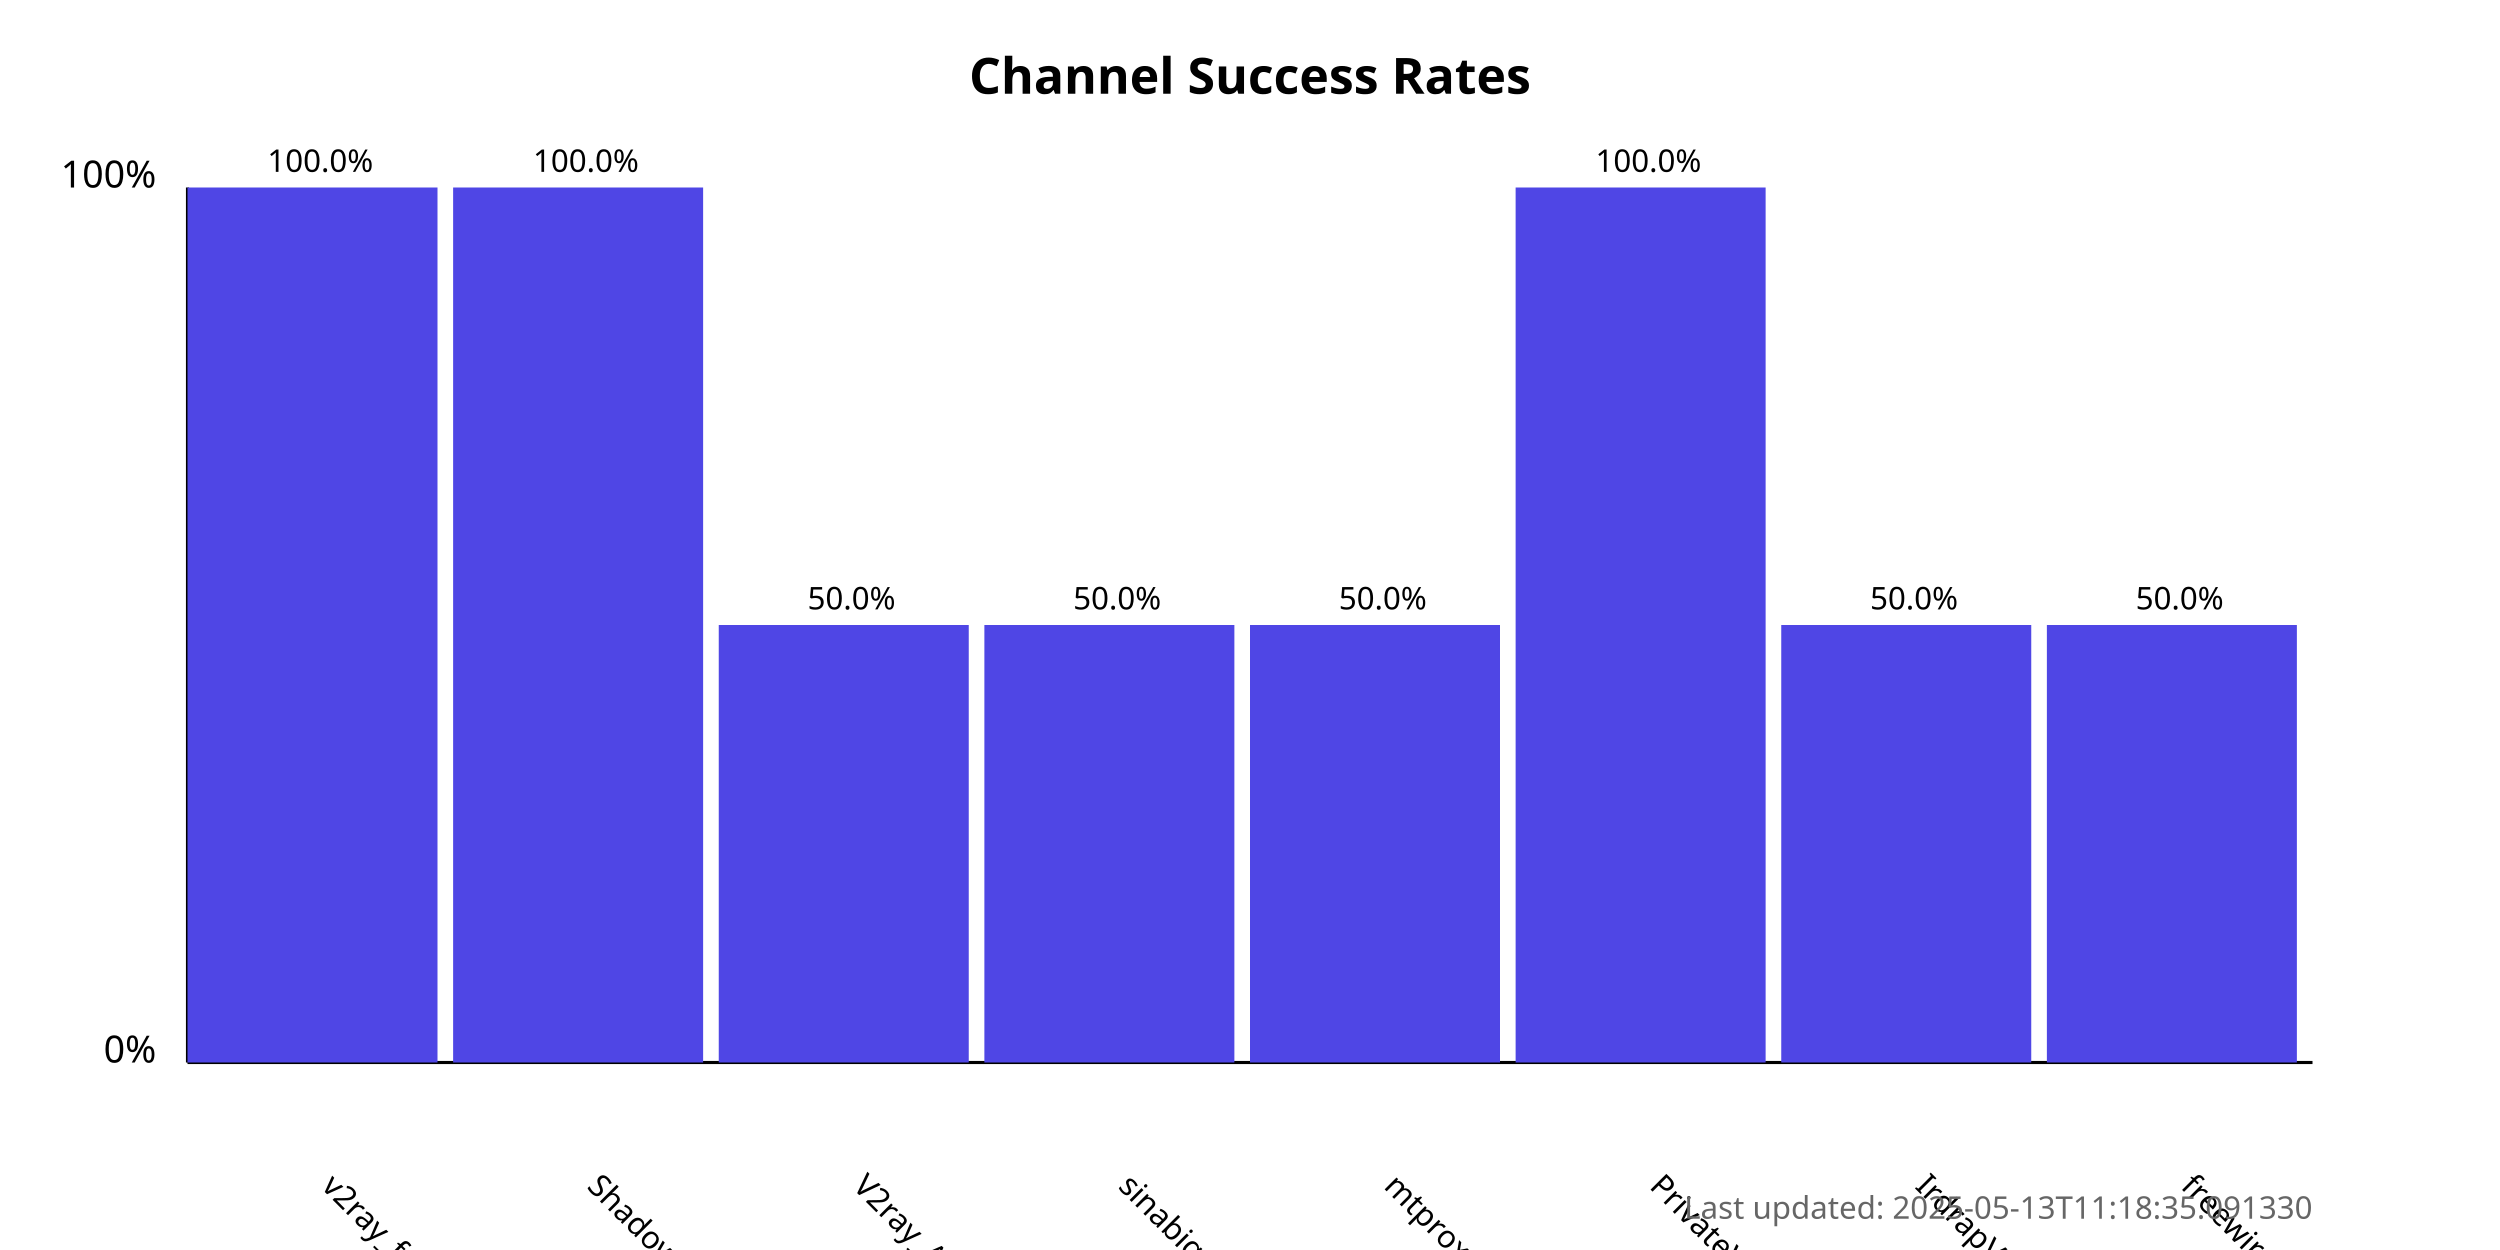
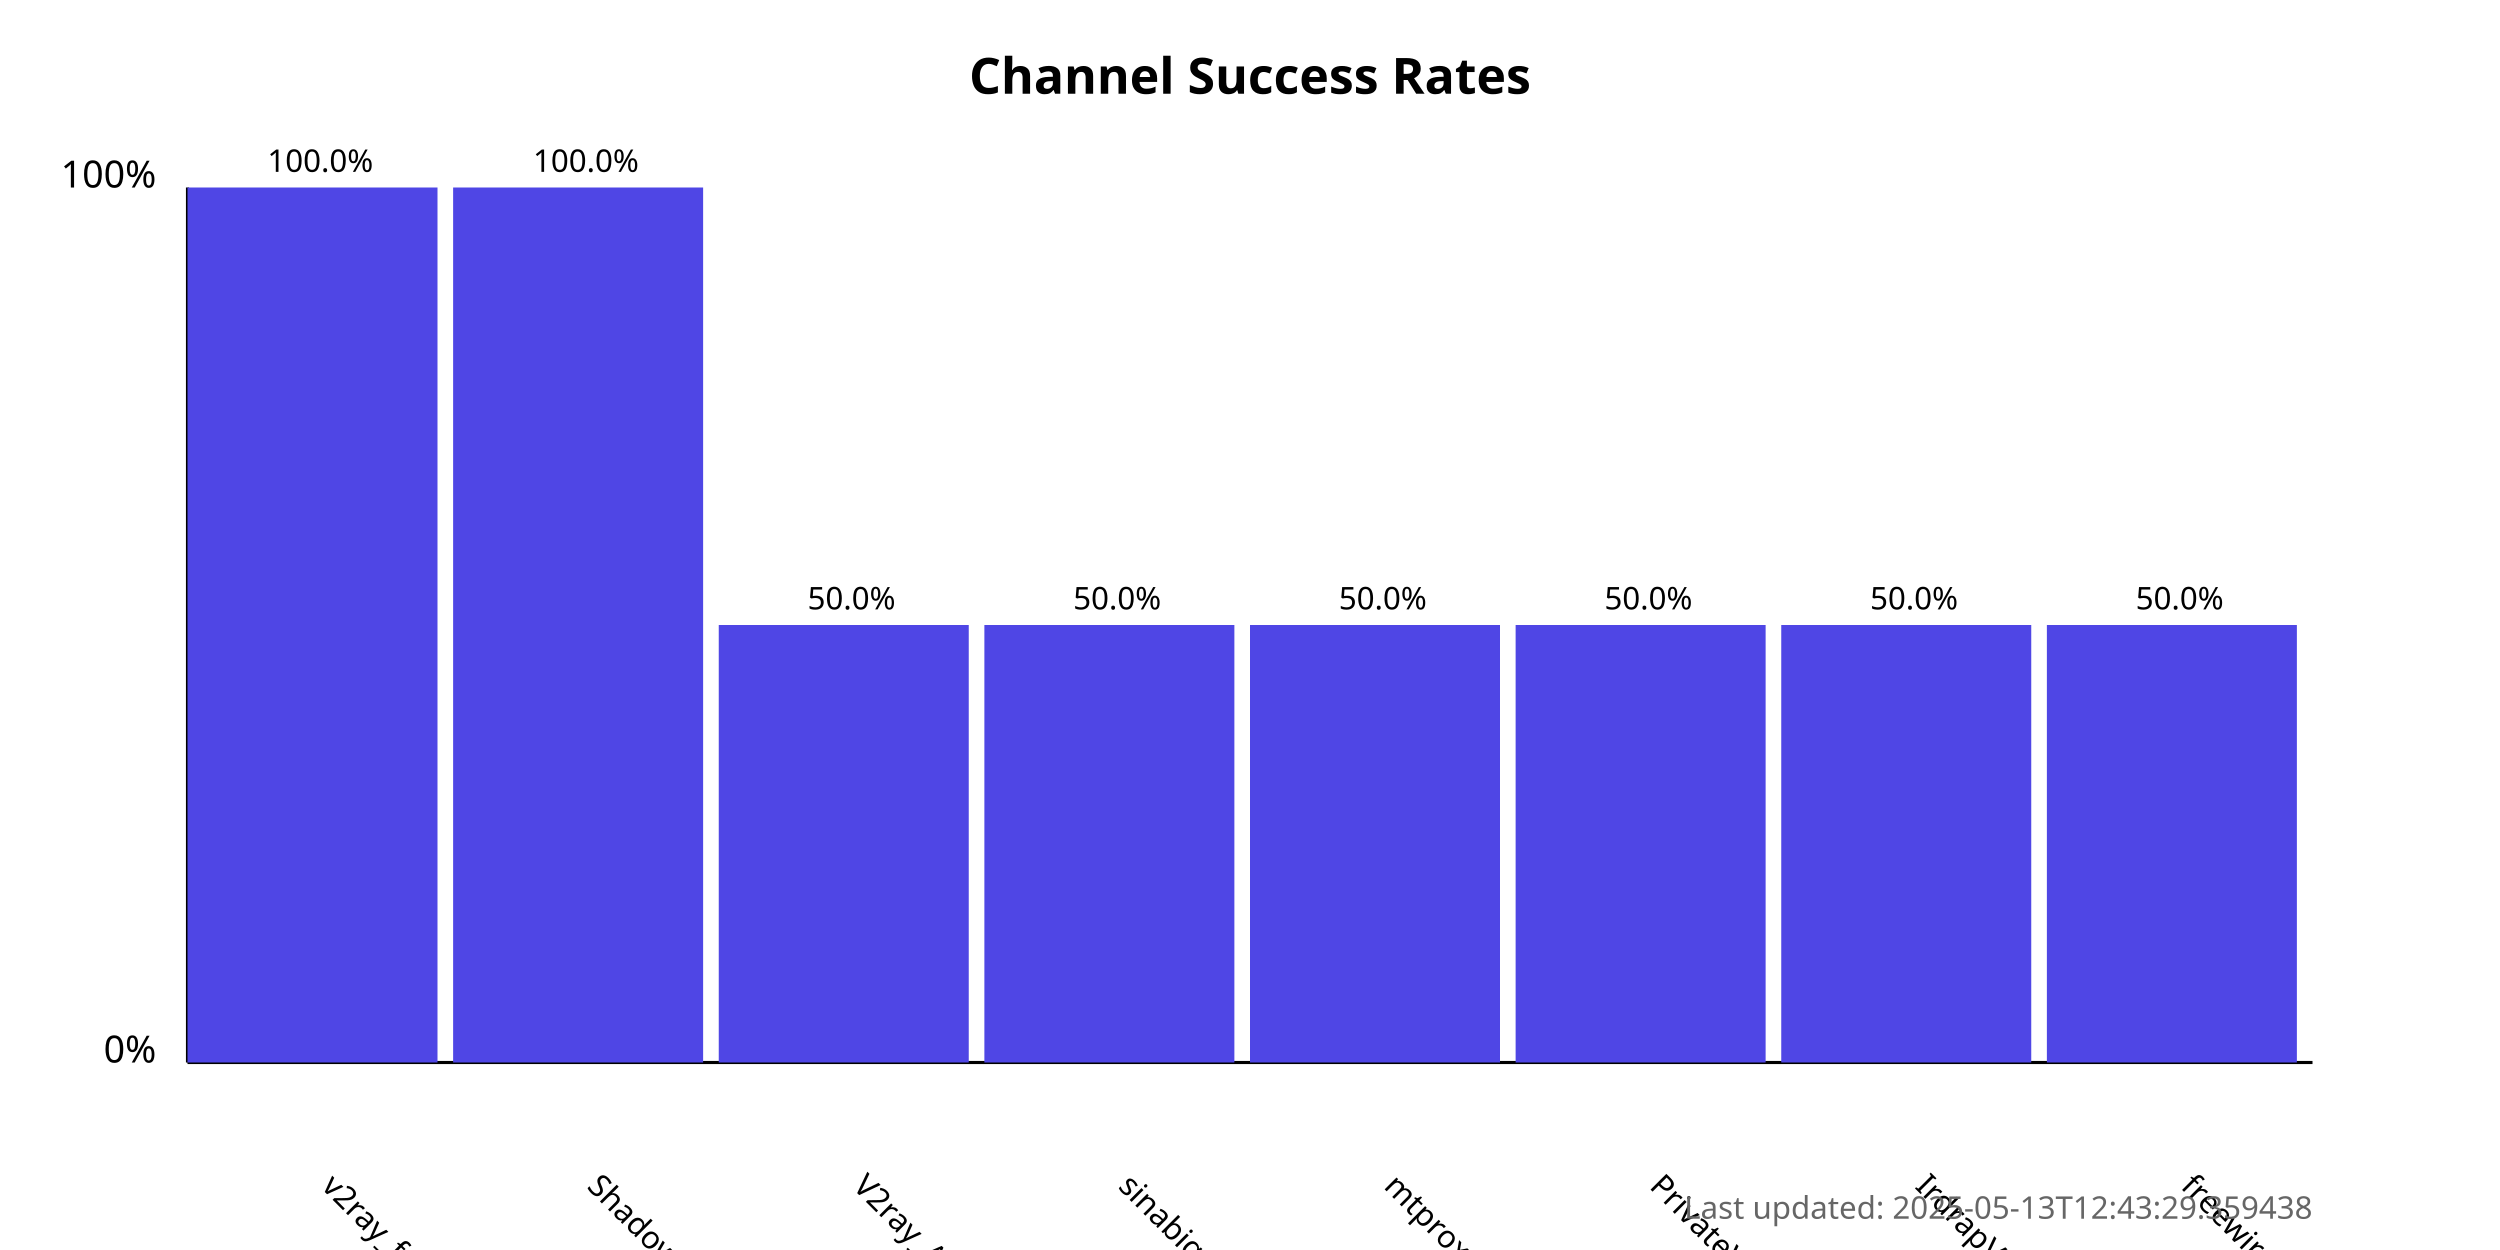
<svg xmlns="http://www.w3.org/2000/svg" width="800" height="400">
  <style>
            .chart-title { font: bold 16px sans-serif; }
            .axis-label { font: 12px sans-serif; }
            .tick-label { font: 10px sans-serif; }
            .bar { fill: #4f46e5; }
            .bar:hover { fill: #6366f1; }
            .timestamp { font: 10px sans-serif; fill: #666; }
        </style>
  <text x="400.0" y="30" text-anchor="middle" class="chart-title">
            Channel Success Rates
        </text>
  <line x1="60" y1="340" x2="60" y2="60" stroke="black" stroke-width="1" />
  <line x1="60" y1="340" x2="740" y2="340" stroke="black" stroke-width="1" />
  <text x="50" y="340" text-anchor="end" class="axis-label">0%</text>
  <text x="50" y="60" text-anchor="end" class="axis-label">100%</text>
  <g>
    <rect x="60" y="60.0" width="80.0" height="280.0" class="bar" />
    <text x="102.5" y="380" transform="rotate(45, 102.5, 380)" text-anchor="start" class="tick-label">
                v2ray_free_conf
            </text>
    <text x="102.5" y="55.0" text-anchor="middle" class="tick-label">
                100.0%
            </text>
  </g>
  <g>
    <rect x="145.0" y="60.0" width="80.0" height="280.0" class="bar" />
    <text x="187.5" y="380" transform="rotate(45, 187.5, 380)" text-anchor="start" class="tick-label">
                ShadowProxy66
            </text>
    <text x="187.5" y="55.0" text-anchor="middle" class="tick-label">
                100.0%
            </text>
  </g>
  <g>
    <rect x="230.0" y="200.0" width="80.0" height="140.0" class="bar" />
    <text x="272.5" y="380" transform="rotate(45, 272.5, 380)" text-anchor="start" class="tick-label">
                V2ray_Alpha
            </text>
    <text x="272.5" y="195.0" text-anchor="middle" class="tick-label">
                50.0%
            </text>
  </g>
  <g>
    <rect x="315.0" y="200.0" width="80.0" height="140.0" class="bar" />
    <text x="357.5" y="380" transform="rotate(45, 357.5, 380)" text-anchor="start" class="tick-label">
                sinabigo
            </text>
    <text x="357.5" y="195.0" text-anchor="middle" class="tick-label">
                50.0%
            </text>
  </g>
  <g>
    <rect x="400.0" y="200.0" width="80.0" height="140.0" class="bar" />
    <text x="442.5" y="380" transform="rotate(45, 442.5, 380)" text-anchor="start" class="tick-label">
                mtproxy_lists
            </text>
    <text x="442.5" y="195.0" text-anchor="middle" class="tick-label">
                50.0%
            </text>
  </g>
  <g>
-     <rect x="485.0" y="60.0" width="80.0" height="280.0" class="bar" />
+     <rect x="485.0" y="200.0" width="80.0" height="140.0" class="bar" />
    <text x="527.5" y="380" transform="rotate(45, 527.5, 380)" text-anchor="start" class="tick-label">
                PrivateVPNs
            </text>
-     <text x="527.5" y="55.0" text-anchor="middle" class="tick-label">
-                 100.0%
+     <text x="527.5" y="195.0" text-anchor="middle" class="tick-label">
+                 50.0%
            </text>
  </g>
  <g>
    <rect x="570.0" y="200.0" width="80.0" height="140.0" class="bar" />
    <text x="612.5" y="380" transform="rotate(45, 612.5, 380)" text-anchor="start" class="tick-label">
                IrdrapVPNnews
            </text>
    <text x="612.5" y="195.0" text-anchor="middle" class="tick-label">
                50.0%
            </text>
  </g>
  <g>
    <rect x="655.0" y="200.0" width="80.0" height="140.0" class="bar" />
    <text x="697.5" y="380" transform="rotate(45, 697.5, 380)" text-anchor="start" class="tick-label">
                freewireguard
            </text>
    <text x="697.5" y="195.0" text-anchor="middle" class="tick-label">
                50.0%
            </text>
  </g>
  <text x="740" y="390" text-anchor="end" class="timestamp">
-             Last updated: 2025-05-13T11:18:35.091330
+             Last updated: 2025-05-13T12:43:29.359438
        </text>
</svg>
